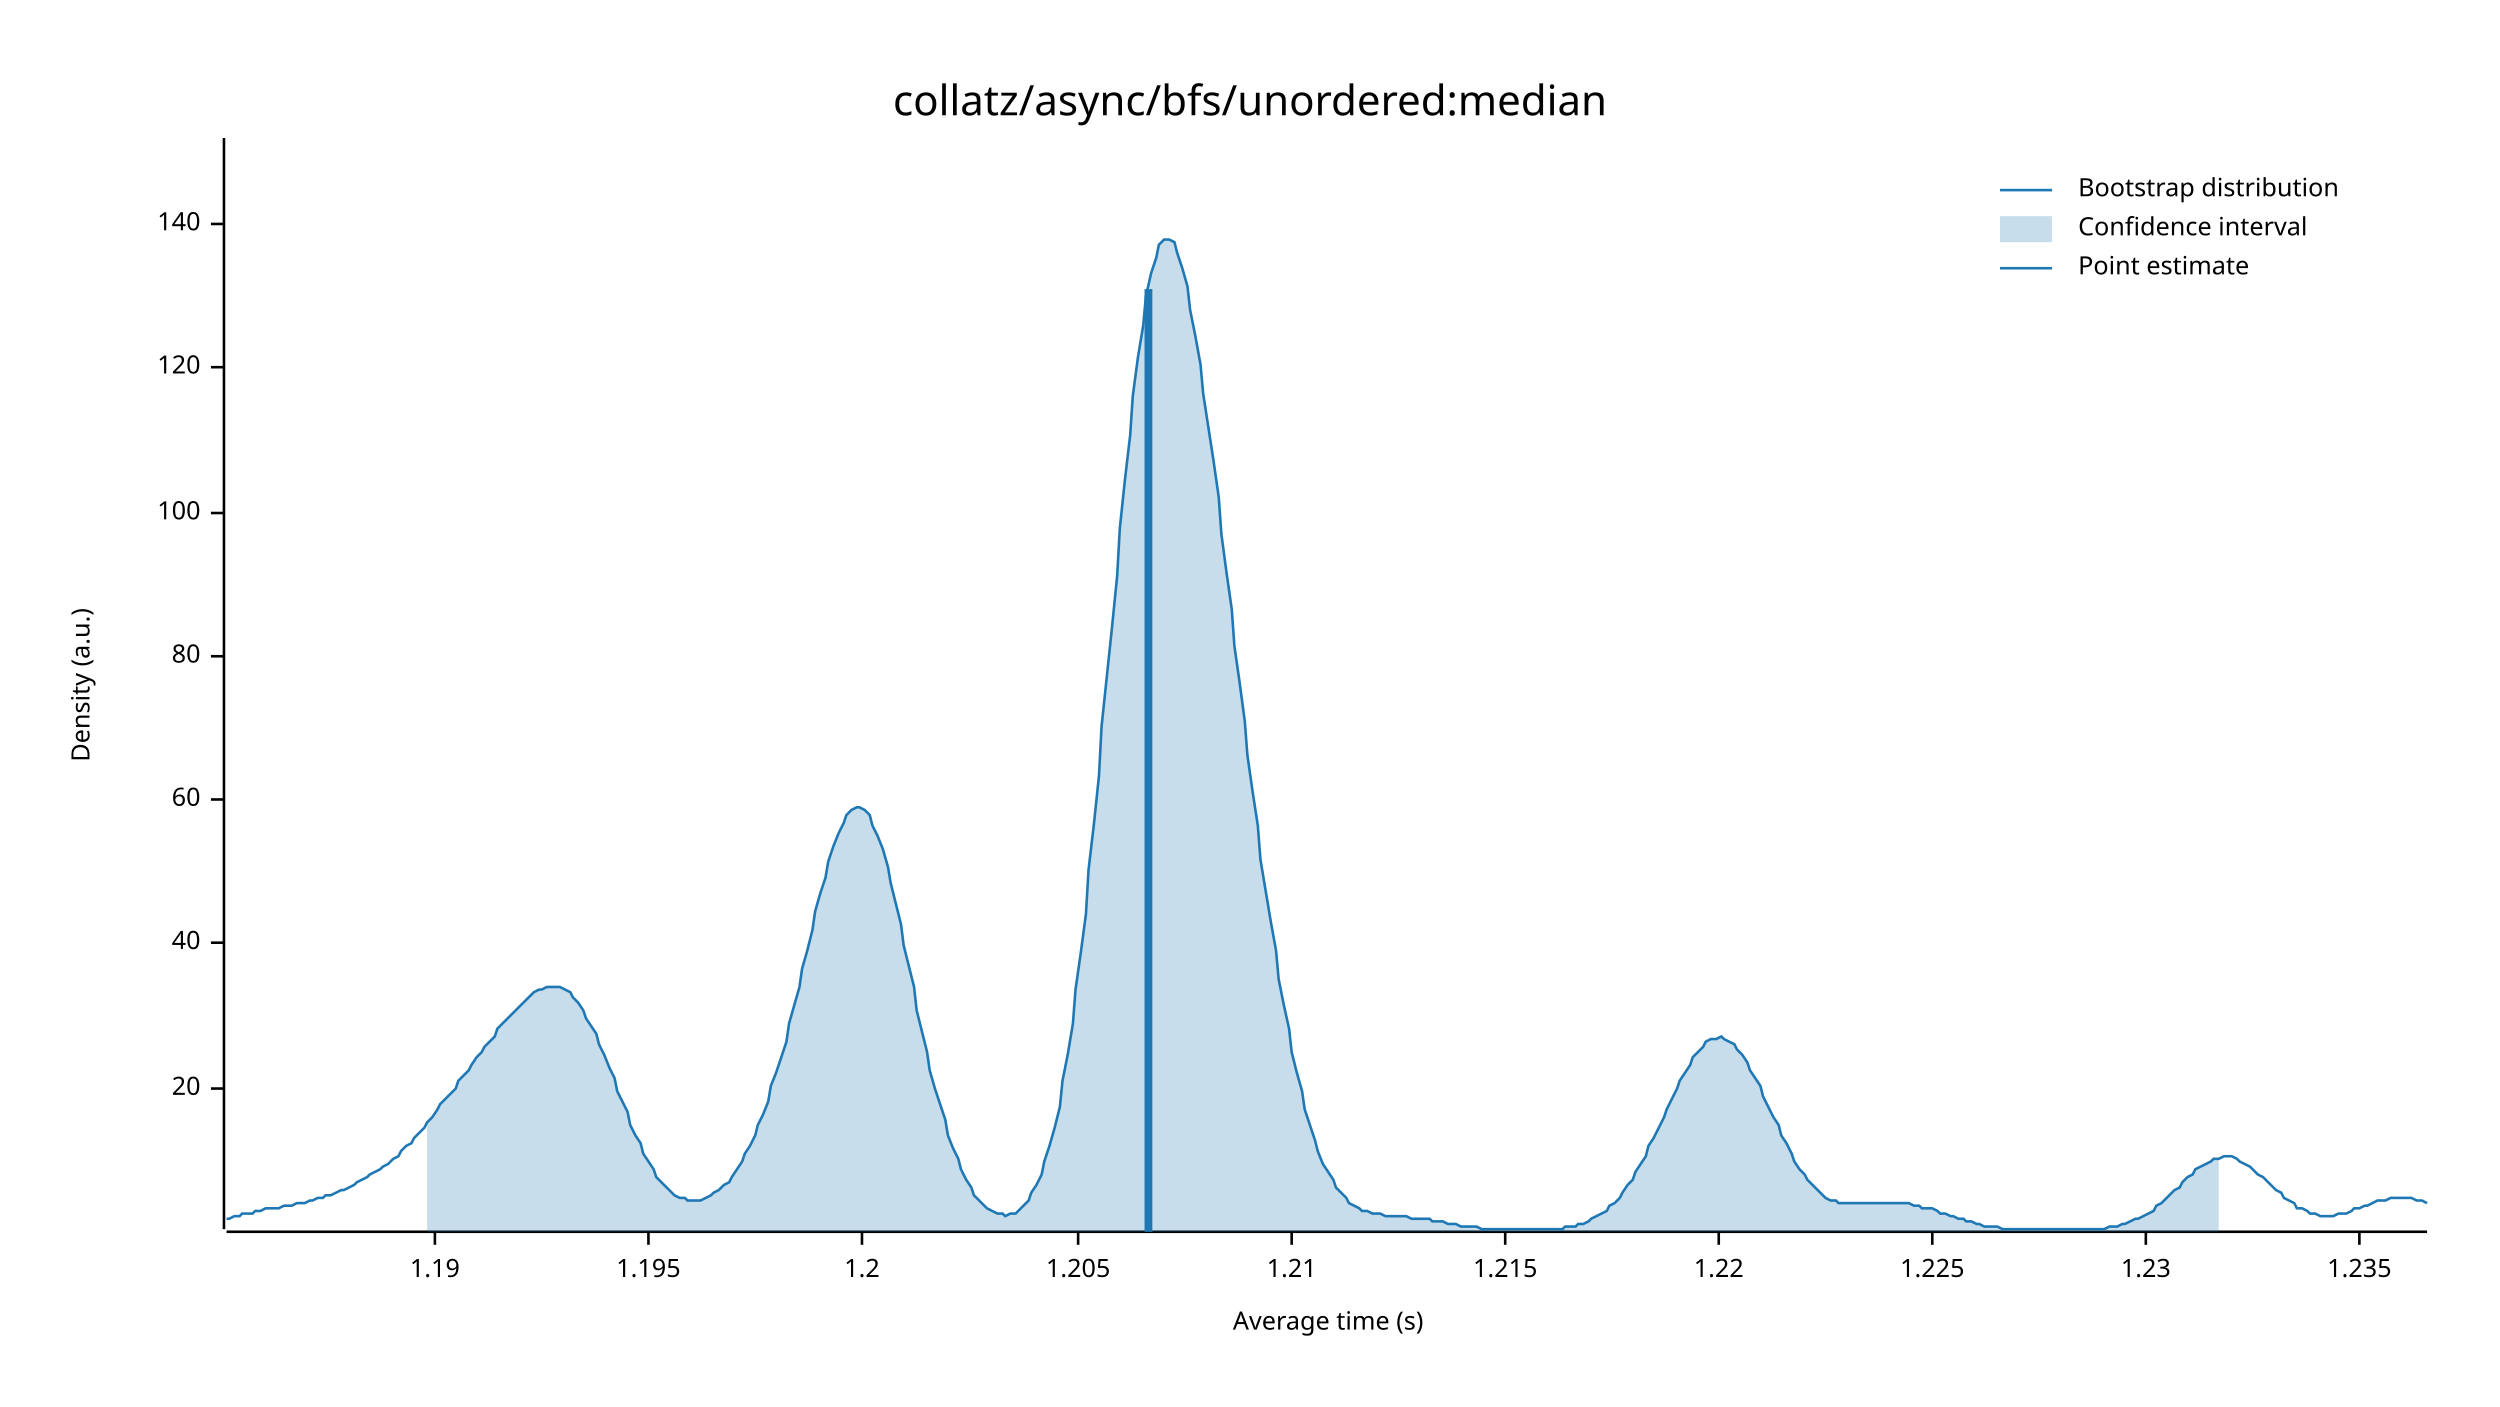
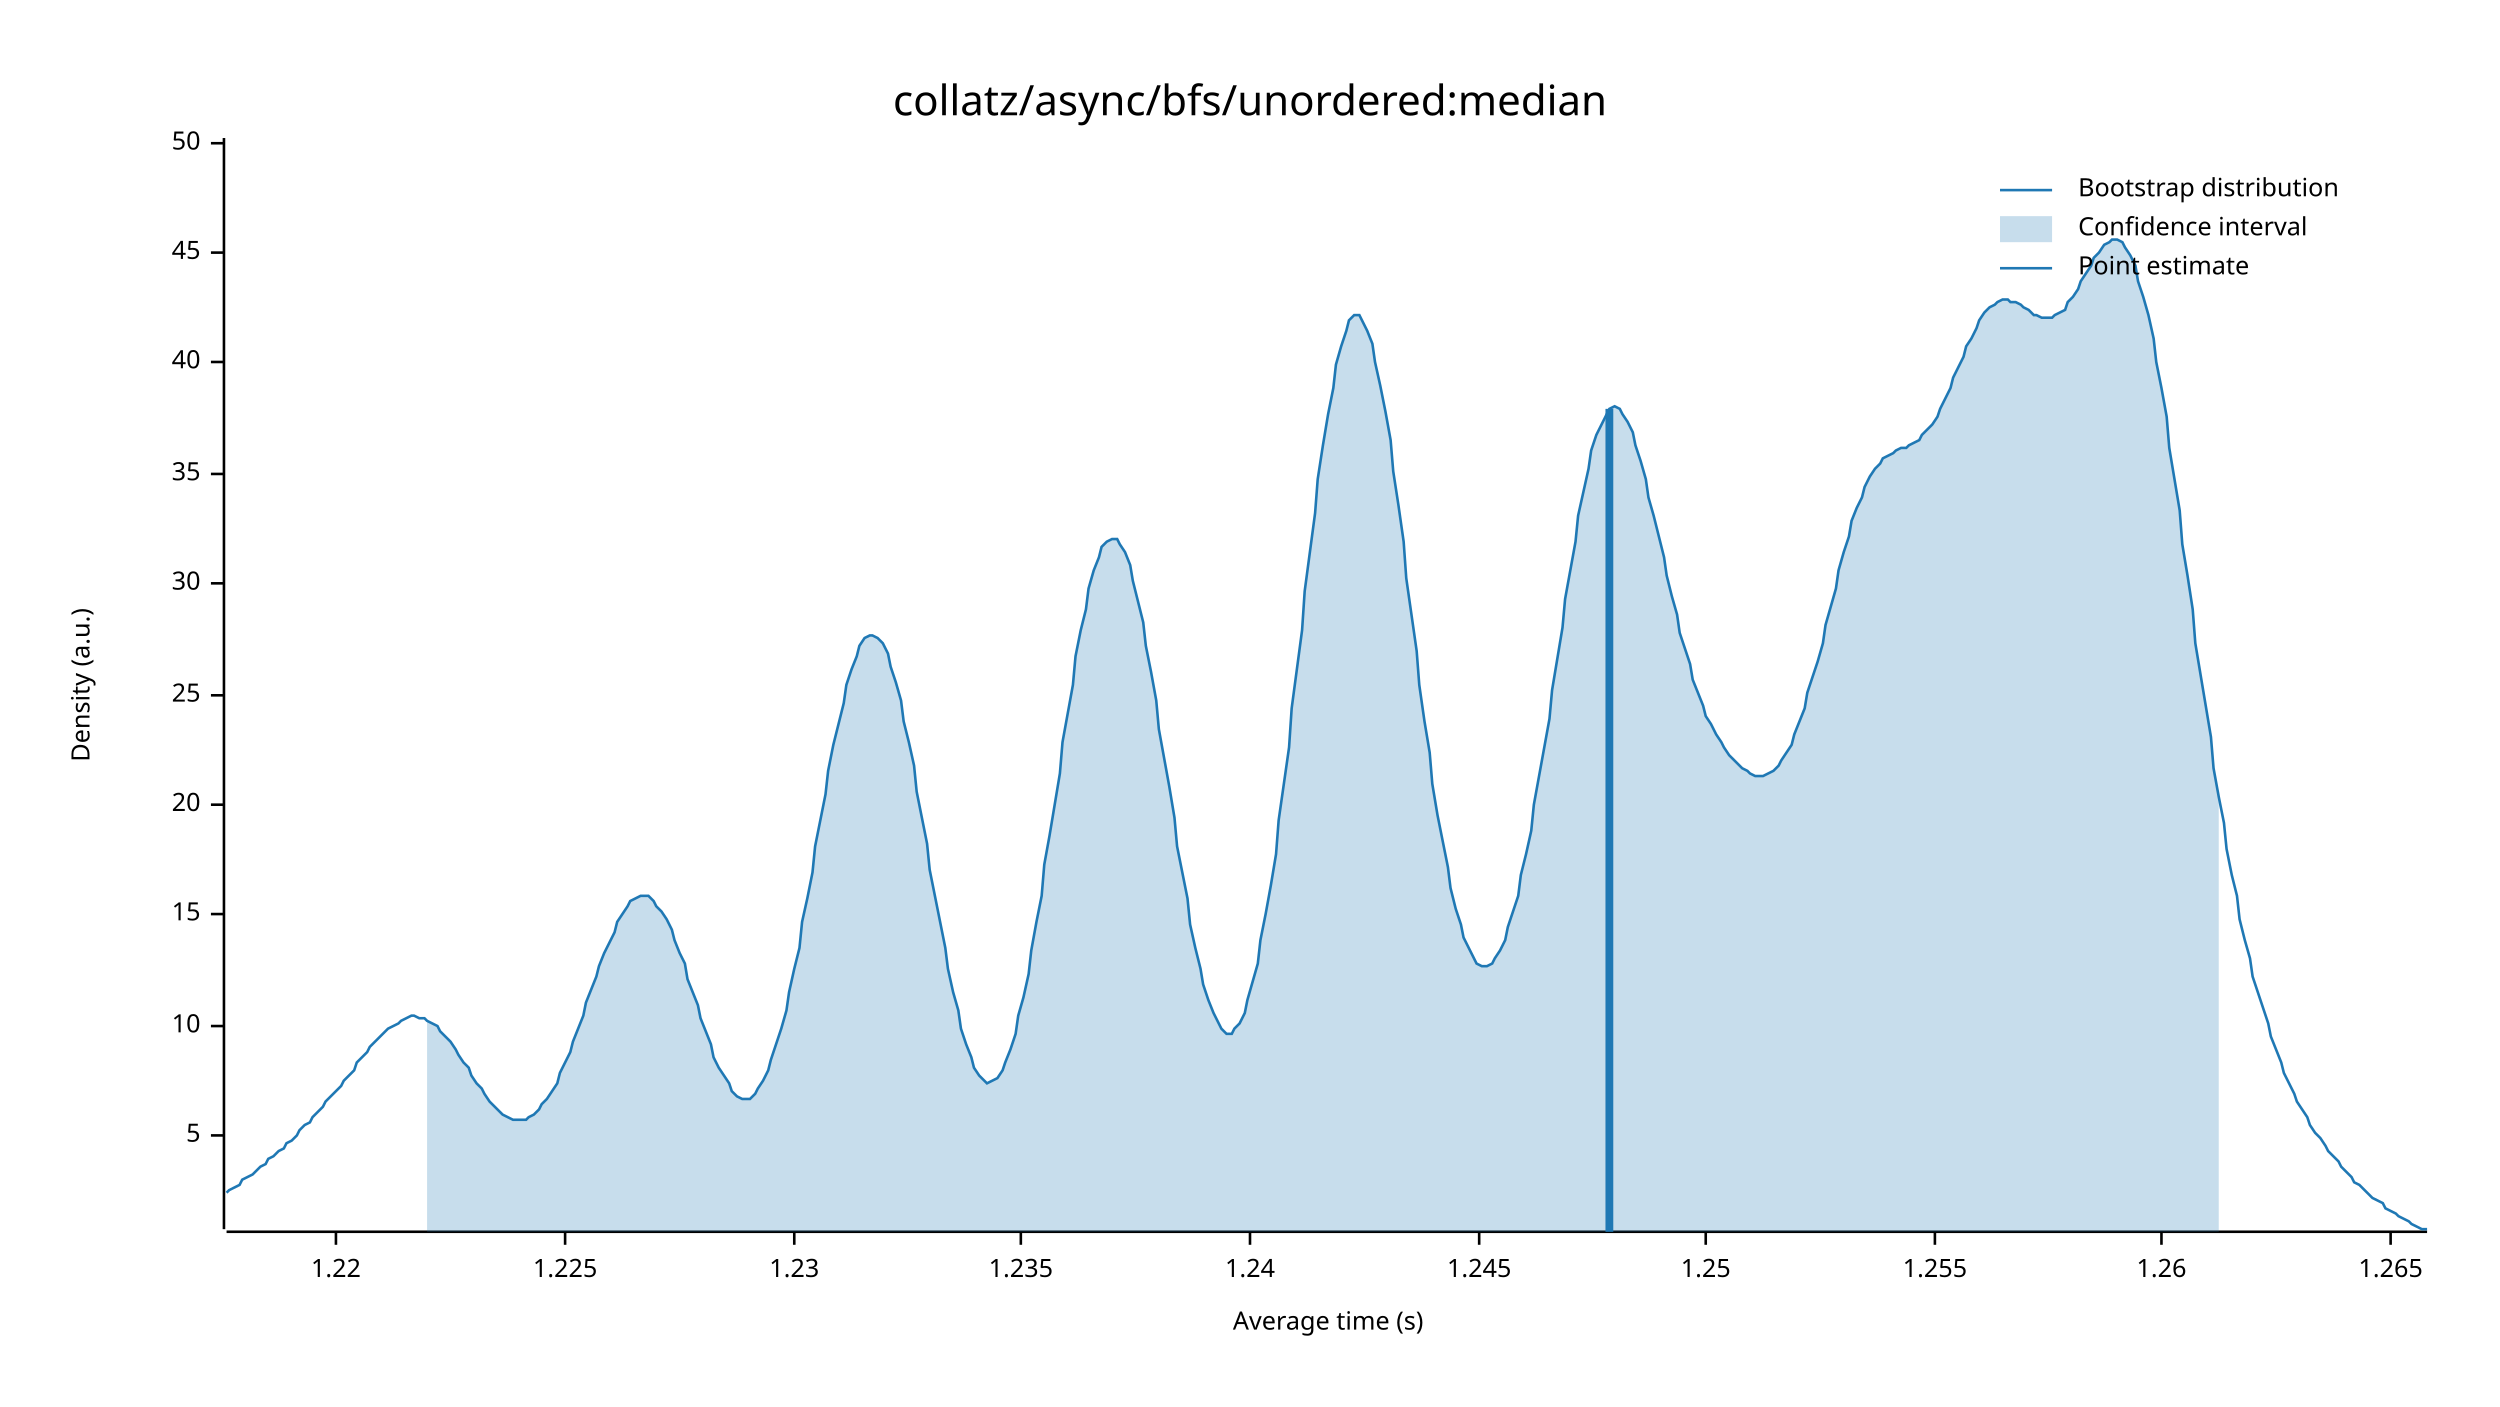
<svg xmlns="http://www.w3.org/2000/svg" width="960" height="540" viewBox="0 0 960 540">
  <text x="480" y="32" dy="0.76em" text-anchor="middle" font-family="sans-serif" font-size="16.129" opacity="1" fill="#000000">
collatz/async/bfs/unordered:median
</text>
  <text x="27" y="263" dy="0.76em" text-anchor="middle" font-family="sans-serif" font-size="9.677" opacity="1" fill="#000000" transform="rotate(270, 27, 263)">
Density (a.u.)
</text>
  <text x="510" y="513" dy="-0.5ex" text-anchor="middle" font-family="sans-serif" font-size="9.677" opacity="1" fill="#000000">
Average time (s)
</text>
  <polyline fill="none" opacity="1" stroke="#000000" stroke-width="1" points="86,53 86,472 " />
-   <text x="77" y="418" dy="0.5ex" text-anchor="end" font-family="sans-serif" font-size="9.677" opacity="1" fill="#000000">
+   <text x="77" y="436" dy="0.5ex" text-anchor="end" font-family="sans-serif" font-size="9.677" opacity="1" fill="#000000">
+ 5
+ </text>
+   <polyline fill="none" opacity="1" stroke="#000000" stroke-width="1" points="81,436 86,436 " />
+   <text x="77" y="394" dy="0.5ex" text-anchor="end" font-family="sans-serif" font-size="9.677" opacity="1" fill="#000000">
+ 10
+ </text>
+   <polyline fill="none" opacity="1" stroke="#000000" stroke-width="1" points="81,394 86,394 " />
+   <text x="77" y="351" dy="0.5ex" text-anchor="end" font-family="sans-serif" font-size="9.677" opacity="1" fill="#000000">
+ 15
+ </text>
+   <polyline fill="none" opacity="1" stroke="#000000" stroke-width="1" points="81,351 86,351 " />
+   <text x="77" y="309" dy="0.5ex" text-anchor="end" font-family="sans-serif" font-size="9.677" opacity="1" fill="#000000">
20
</text>
-   <polyline fill="none" opacity="1" stroke="#000000" stroke-width="1" points="81,418 86,418 " />
-   <text x="77" y="362" dy="0.5ex" text-anchor="end" font-family="sans-serif" font-size="9.677" opacity="1" fill="#000000">
+   <polyline fill="none" opacity="1" stroke="#000000" stroke-width="1" points="81,309 86,309 " />
+   <text x="77" y="267" dy="0.5ex" text-anchor="end" font-family="sans-serif" font-size="9.677" opacity="1" fill="#000000">
+ 25
+ </text>
+   <polyline fill="none" opacity="1" stroke="#000000" stroke-width="1" points="81,267 86,267 " />
+   <text x="77" y="224" dy="0.5ex" text-anchor="end" font-family="sans-serif" font-size="9.677" opacity="1" fill="#000000">
+ 30
+ </text>
+   <polyline fill="none" opacity="1" stroke="#000000" stroke-width="1" points="81,224 86,224 " />
+   <text x="77" y="182" dy="0.5ex" text-anchor="end" font-family="sans-serif" font-size="9.677" opacity="1" fill="#000000">
+ 35
+ </text>
+   <polyline fill="none" opacity="1" stroke="#000000" stroke-width="1" points="81,182 86,182 " />
+   <text x="77" y="139" dy="0.5ex" text-anchor="end" font-family="sans-serif" font-size="9.677" opacity="1" fill="#000000">
40
</text>
-   <polyline fill="none" opacity="1" stroke="#000000" stroke-width="1" points="81,362 86,362 " />
-   <text x="77" y="307" dy="0.5ex" text-anchor="end" font-family="sans-serif" font-size="9.677" opacity="1" fill="#000000">
- 60
+   <polyline fill="none" opacity="1" stroke="#000000" stroke-width="1" points="81,139 86,139 " />
+   <text x="77" y="97" dy="0.5ex" text-anchor="end" font-family="sans-serif" font-size="9.677" opacity="1" fill="#000000">
+ 45
</text>
-   <polyline fill="none" opacity="1" stroke="#000000" stroke-width="1" points="81,307 86,307 " />
-   <text x="77" y="252" dy="0.5ex" text-anchor="end" font-family="sans-serif" font-size="9.677" opacity="1" fill="#000000">
- 80
+   <polyline fill="none" opacity="1" stroke="#000000" stroke-width="1" points="81,97 86,97 " />
+   <text x="77" y="55" dy="0.5ex" text-anchor="end" font-family="sans-serif" font-size="9.677" opacity="1" fill="#000000">
+ 50
</text>
-   <polyline fill="none" opacity="1" stroke="#000000" stroke-width="1" points="81,252 86,252 " />
-   <text x="77" y="197" dy="0.5ex" text-anchor="end" font-family="sans-serif" font-size="9.677" opacity="1" fill="#000000">
- 100
- </text>
-   <polyline fill="none" opacity="1" stroke="#000000" stroke-width="1" points="81,197 86,197 " />
-   <text x="77" y="141" dy="0.5ex" text-anchor="end" font-family="sans-serif" font-size="9.677" opacity="1" fill="#000000">
- 120
- </text>
-   <polyline fill="none" opacity="1" stroke="#000000" stroke-width="1" points="81,141 86,141 " />
-   <text x="77" y="86" dy="0.5ex" text-anchor="end" font-family="sans-serif" font-size="9.677" opacity="1" fill="#000000">
- 140
- </text>
-   <polyline fill="none" opacity="1" stroke="#000000" stroke-width="1" points="81,86 86,86 " />
+   <polyline fill="none" opacity="1" stroke="#000000" stroke-width="1" points="81,55 86,55 " />
  <polyline fill="none" opacity="1" stroke="#000000" stroke-width="1" points="87,473 932,473 " />
-   <text x="167" y="483" dy="0.76em" text-anchor="middle" font-family="sans-serif" font-size="9.677" opacity="1" fill="#000000">
- 1.19
- </text>
-   <polyline fill="none" opacity="1" stroke="#000000" stroke-width="1" points="167,473 167,478 " />
-   <text x="249" y="483" dy="0.76em" text-anchor="middle" font-family="sans-serif" font-size="9.677" opacity="1" fill="#000000">
- 1.195
- </text>
-   <polyline fill="none" opacity="1" stroke="#000000" stroke-width="1" points="249,473 249,478 " />
-   <text x="331" y="483" dy="0.76em" text-anchor="middle" font-family="sans-serif" font-size="9.677" opacity="1" fill="#000000">
- 1.2
- </text>
-   <polyline fill="none" opacity="1" stroke="#000000" stroke-width="1" points="331,473 331,478 " />
-   <text x="414" y="483" dy="0.76em" text-anchor="middle" font-family="sans-serif" font-size="9.677" opacity="1" fill="#000000">
- 1.205
- </text>
-   <polyline fill="none" opacity="1" stroke="#000000" stroke-width="1" points="414,473 414,478 " />
-   <text x="496" y="483" dy="0.76em" text-anchor="middle" font-family="sans-serif" font-size="9.677" opacity="1" fill="#000000">
- 1.21
- </text>
-   <polyline fill="none" opacity="1" stroke="#000000" stroke-width="1" points="496,473 496,478 " />
-   <text x="578" y="483" dy="0.76em" text-anchor="middle" font-family="sans-serif" font-size="9.677" opacity="1" fill="#000000">
- 1.215
- </text>
-   <polyline fill="none" opacity="1" stroke="#000000" stroke-width="1" points="578,473 578,478 " />
-   <text x="660" y="483" dy="0.76em" text-anchor="middle" font-family="sans-serif" font-size="9.677" opacity="1" fill="#000000">
+   <text x="129" y="483" dy="0.76em" text-anchor="middle" font-family="sans-serif" font-size="9.677" opacity="1" fill="#000000">
1.22
</text>
-   <polyline fill="none" opacity="1" stroke="#000000" stroke-width="1" points="660,473 660,478 " />
-   <text x="742" y="483" dy="0.76em" text-anchor="middle" font-family="sans-serif" font-size="9.677" opacity="1" fill="#000000">
+   <polyline fill="none" opacity="1" stroke="#000000" stroke-width="1" points="129,473 129,478 " />
+   <text x="217" y="483" dy="0.76em" text-anchor="middle" font-family="sans-serif" font-size="9.677" opacity="1" fill="#000000">
1.225
</text>
-   <polyline fill="none" opacity="1" stroke="#000000" stroke-width="1" points="742,473 742,478 " />
-   <text x="824" y="483" dy="0.76em" text-anchor="middle" font-family="sans-serif" font-size="9.677" opacity="1" fill="#000000">
+   <polyline fill="none" opacity="1" stroke="#000000" stroke-width="1" points="217,473 217,478 " />
+   <text x="305" y="483" dy="0.76em" text-anchor="middle" font-family="sans-serif" font-size="9.677" opacity="1" fill="#000000">
1.23
</text>
-   <polyline fill="none" opacity="1" stroke="#000000" stroke-width="1" points="824,473 824,478 " />
-   <text x="906" y="483" dy="0.76em" text-anchor="middle" font-family="sans-serif" font-size="9.677" opacity="1" fill="#000000">
+   <polyline fill="none" opacity="1" stroke="#000000" stroke-width="1" points="305,473 305,478 " />
+   <text x="392" y="483" dy="0.76em" text-anchor="middle" font-family="sans-serif" font-size="9.677" opacity="1" fill="#000000">
1.235
</text>
-   <polyline fill="none" opacity="1" stroke="#000000" stroke-width="1" points="906,473 906,478 " />
-   <polyline fill="none" opacity="1" stroke="#1F78B4" stroke-width="1" points="87,468 88,468 90,467 92,467 93,466 95,466 97,466 98,465 100,465 102,464 103,464 105,464 107,464 109,463 110,463 112,463 114,462 115,462 117,462 119,461 120,461 122,460 124,460 125,459 127,459 129,458 131,457 132,457 134,456 136,455 137,454 139,453 141,452 142,451 144,450 146,449 147,448 149,447 151,445 153,444 154,442 156,440 158,439 159,437 161,435 163,433 164,431 166,429 168,426 169,424 171,422 173,420 175,418 176,415 178,413 180,411 181,409 183,406 185,404 186,402 188,400 190,398 191,395 193,393 195,391 197,389 198,388 200,386 202,384 203,383 205,381 207,380 208,380 210,379 212,379 214,379 215,379 217,380 219,381 220,383 222,385 224,388 225,391 227,394 229,397 230,401 232,405 234,410 236,414 237,419 239,423 241,427 242,432 244,436 246,439 247,443 249,446 251,449 252,452 254,454 256,456 258,458 259,459 261,460 263,460 264,461 266,461 268,461 269,461 271,460 273,459 274,458 276,457 278,455 280,454 281,452 283,449 285,446 286,443 288,440 290,436 291,432 293,428 295,423 296,417 298,412 300,406 302,400 303,393 305,386 307,379 308,372 310,365 312,357 313,350 315,343 317,337 318,331 320,325 322,320 324,316 325,313 327,311 329,310 330,310 332,311 334,313 335,317 337,321 339,326 341,333 342,339 344,347 346,355 347,363 349,371 351,379 352,388 354,396 356,404 357,411 359,418 361,424 363,430 364,436 366,441 368,445 369,449 371,453 373,456 374,459 376,461 378,463 379,464 381,465 383,466 385,466 386,467 388,466 390,466 391,465 393,463 395,461 396,458 398,455 400,451 401,446 403,440 405,433 407,425 408,415 410,405 412,393 413,380 415,366 417,351 418,334 420,317 422,298 423,279 425,260 427,241 429,221 430,203 432,184 434,167 435,152 437,137 439,125 440,114 442,105 444,99 445,94 447,92 449,92 451,93 452,97 454,103 456,110 457,119 459,129 461,140 462,151 464,164 466,177 468,191 469,205 471,220 473,234 474,248 476,262 478,277 479,290 481,304 483,317 484,330 486,342 488,354 490,365 491,376 493,386 495,395 496,404 498,412 500,419 501,426 503,432 505,438 506,442 508,447 510,450 512,453 513,456 515,458 517,460 518,462 520,463 522,464 523,465 525,465 527,466 528,466 530,466 532,467 534,467 535,467 537,467 539,467 540,467 542,468 544,468 545,468 547,468 549,468 550,469 552,469 554,469 556,470 557,470 559,470 561,471 562,471 564,471 566,471 567,471 569,472 571,472 573,472 574,472 576,472 578,472 579,472 581,472 583,472 584,472 586,472 588,472 589,472 591,472 593,472 595,472 596,472 598,472 600,472 601,471 603,471 605,471 606,470 608,470 610,469 611,468 613,467 615,466 617,465 618,463 620,462 622,460 623,458 625,455 627,453 628,450 630,447 632,444 633,440 635,437 637,433 639,429 640,426 642,422 644,418 645,415 647,412 649,409 650,406 652,404 654,402 655,400 657,399 659,399 661,398 662,399 664,400 666,401 667,403 669,405 671,408 672,411 674,414 676,417 677,421 679,425 681,429 683,432 684,436 686,439 688,443 689,446 691,449 693,451 694,453 696,455 698,457 700,459 701,460 703,461 705,461 706,462 708,462 710,462 711,462 713,462 715,462 716,462 718,462 720,462 722,462 723,462 725,462 727,462 728,462 730,462 732,462 733,462 735,463 737,463 738,464 740,464 742,464 744,465 745,466 747,466 749,467 750,467 752,468 754,468 755,469 757,469 759,470 760,470 762,471 764,471 766,471 767,471 769,472 771,472 772,472 774,472 776,472 777,472 779,472 781,472 782,472 784,472 786,472 788,472 789,472 791,472 793,472 794,472 796,472 798,472 799,472 801,472 803,472 804,472 806,472 808,472 810,471 811,471 813,471 815,470 816,470 818,469 820,468 821,468 823,467 825,466 827,465 828,463 830,462 832,460 833,459 835,457 837,456 838,454 840,452 842,451 843,449 845,448 847,447 849,446 850,445 852,445 854,444 855,444 857,444 859,445 860,446 862,447 864,448 865,449 867,451 869,452 871,454 872,455 874,457 876,458 877,460 879,461 881,462 882,464 884,464 886,465 887,466 889,466 891,467 893,467 894,467 896,467 898,466 899,466 901,466 903,465 904,464 906,464 908,463 909,463 911,462 913,461 915,461 916,461 918,460 920,460 921,460 923,460 925,460 926,460 928,461 930,461 932,462 " />
-   <polygon opacity="0.25" fill="#1F78B4" points="164,431 166,429 168,426 169,424 171,422 173,420 175,418 176,415 178,413 180,411 181,409 183,406 185,404 186,402 188,400 190,398 191,395 193,393 195,391 197,389 198,388 200,386 202,384 203,383 205,381 207,380 208,380 210,379 212,379 214,379 215,379 217,380 219,381 220,383 222,385 224,388 225,391 227,394 229,397 230,401 232,405 234,410 236,414 237,419 239,423 241,427 242,432 244,436 246,439 247,443 249,446 251,449 252,452 254,454 256,456 258,458 259,459 261,460 263,460 264,461 266,461 268,461 269,461 271,460 273,459 274,458 276,457 278,455 280,454 281,452 283,449 285,446 286,443 288,440 290,436 291,432 293,428 295,423 296,417 298,412 300,406 302,400 303,393 305,386 307,379 308,372 310,365 312,357 313,350 315,343 317,337 318,331 320,325 322,320 324,316 325,313 327,311 329,310 330,310 332,311 334,313 335,317 337,321 339,326 341,333 342,339 344,347 346,355 347,363 349,371 351,379 352,388 354,396 356,404 357,411 359,418 361,424 363,430 364,436 366,441 368,445 369,449 371,453 373,456 374,459 376,461 378,463 379,464 381,465 383,466 385,466 386,467 388,466 390,466 391,465 393,463 395,461 396,458 398,455 400,451 401,446 403,440 405,433 407,425 408,415 410,405 412,393 413,380 415,366 417,351 418,334 420,317 422,298 423,279 425,260 427,241 429,221 430,203 432,184 434,167 435,152 437,137 439,125 440,114 442,105 444,99 445,94 447,92 449,92 451,93 452,97 454,103 456,110 457,119 459,129 461,140 462,151 464,164 466,177 468,191 469,205 471,220 473,234 474,248 476,262 478,277 479,290 481,304 483,317 484,330 486,342 488,354 490,365 491,376 493,386 495,395 496,404 498,412 500,419 501,426 503,432 505,438 506,442 508,447 510,450 512,453 513,456 515,458 517,460 518,462 520,463 522,464 523,465 525,465 527,466 528,466 530,466 532,467 534,467 535,467 537,467 539,467 540,467 542,468 544,468 545,468 547,468 549,468 550,469 552,469 554,469 556,470 557,470 559,470 561,471 562,471 564,471 566,471 567,471 569,472 571,472 573,472 574,472 576,472 578,472 579,472 581,472 583,472 584,472 586,472 588,472 589,472 591,472 593,472 595,472 596,472 598,472 600,472 601,471 603,471 605,471 606,470 608,470 610,469 611,468 613,467 615,466 617,465 618,463 620,462 622,460 623,458 625,455 627,453 628,450 630,447 632,444 633,440 635,437 637,433 639,429 640,426 642,422 644,418 645,415 647,412 649,409 650,406 652,404 654,402 655,400 657,399 659,399 661,398 662,399 664,400 666,401 667,403 669,405 671,408 672,411 674,414 676,417 677,421 679,425 681,429 683,432 684,436 686,439 688,443 689,446 691,449 693,451 694,453 696,455 698,457 700,459 701,460 703,461 705,461 706,462 708,462 710,462 711,462 713,462 715,462 716,462 718,462 720,462 722,462 723,462 725,462 727,462 728,462 730,462 732,462 733,462 735,463 737,463 738,464 740,464 742,464 744,465 745,466 747,466 749,467 750,467 752,468 754,468 755,469 757,469 759,470 760,470 762,471 764,471 766,471 767,471 769,472 771,472 772,472 774,472 776,472 777,472 779,472 781,472 782,472 784,472 786,472 788,472 789,472 791,472 793,472 794,472 796,472 798,472 799,472 801,472 803,472 804,472 806,472 808,472 810,471 811,471 813,471 815,470 816,470 818,469 820,468 821,468 823,467 825,466 827,465 828,463 830,462 832,460 833,459 835,457 837,456 838,454 840,452 842,451 843,449 845,448 847,447 849,446 850,445 852,445 852,473 164,473 " />
-   <polyline fill="none" opacity="1" stroke="#1F78B4" stroke-width="3" points="441,473 441,111 " />
+   <polyline fill="none" opacity="1" stroke="#000000" stroke-width="1" points="392,473 392,478 " />
+   <text x="480" y="483" dy="0.76em" text-anchor="middle" font-family="sans-serif" font-size="9.677" opacity="1" fill="#000000">
+ 1.24
+ </text>
+   <polyline fill="none" opacity="1" stroke="#000000" stroke-width="1" points="480,473 480,478 " />
+   <text x="568" y="483" dy="0.76em" text-anchor="middle" font-family="sans-serif" font-size="9.677" opacity="1" fill="#000000">
+ 1.245
+ </text>
+   <polyline fill="none" opacity="1" stroke="#000000" stroke-width="1" points="568,473 568,478 " />
+   <text x="655" y="483" dy="0.76em" text-anchor="middle" font-family="sans-serif" font-size="9.677" opacity="1" fill="#000000">
+ 1.25
+ </text>
+   <polyline fill="none" opacity="1" stroke="#000000" stroke-width="1" points="655,473 655,478 " />
+   <text x="743" y="483" dy="0.76em" text-anchor="middle" font-family="sans-serif" font-size="9.677" opacity="1" fill="#000000">
+ 1.255
+ </text>
+   <polyline fill="none" opacity="1" stroke="#000000" stroke-width="1" points="743,473 743,478 " />
+   <text x="830" y="483" dy="0.76em" text-anchor="middle" font-family="sans-serif" font-size="9.677" opacity="1" fill="#000000">
+ 1.26
+ </text>
+   <polyline fill="none" opacity="1" stroke="#000000" stroke-width="1" points="830,473 830,478 " />
+   <text x="918" y="483" dy="0.76em" text-anchor="middle" font-family="sans-serif" font-size="9.677" opacity="1" fill="#000000">
+ 1.265
+ </text>
+   <polyline fill="none" opacity="1" stroke="#000000" stroke-width="1" points="918,473 918,478 " />
+   <polyline fill="none" opacity="1" stroke="#1F78B4" stroke-width="1" points="87,458 88,457 90,456 92,455 93,453 95,452 97,451 98,450 100,448 102,447 103,445 105,444 107,442 109,441 110,439 112,438 114,436 115,434 117,432 119,431 120,429 122,427 124,425 125,423 127,421 129,419 131,417 132,415 134,413 136,411 137,408 139,406 141,404 142,402 144,400 146,398 147,397 149,395 151,394 153,393 154,392 156,391 158,390 159,390 161,391 163,391 164,392 166,393 168,394 169,396 171,398 173,400 175,403 176,405 178,408 180,410 181,413 183,416 185,418 186,420 188,423 190,425 191,426 193,428 195,429 197,430 198,430 200,430 202,430 203,429 205,428 207,426 208,424 210,422 212,419 214,416 215,412 217,408 219,404 220,400 222,395 224,390 225,385 227,380 229,375 230,371 232,366 234,362 236,358 237,354 239,351 241,348 242,346 244,345 246,344 247,344 249,344 251,346 252,348 254,350 256,353 258,357 259,361 261,366 263,370 264,376 266,381 268,386 269,391 271,396 273,401 274,406 276,410 278,413 280,416 281,419 283,421 285,422 286,422 288,422 290,420 291,418 293,415 295,411 296,407 298,401 300,395 302,388 303,381 305,372 307,364 308,354 310,345 312,335 313,325 315,315 317,305 318,296 320,286 322,278 324,270 325,263 327,257 329,252 330,248 332,245 334,244 335,244 337,245 339,247 341,251 342,256 344,262 346,269 347,277 349,285 351,294 352,304 354,314 356,324 357,334 359,344 361,354 363,364 364,372 366,381 368,388 369,395 371,401 373,406 374,410 376,413 378,415 379,416 381,415 383,414 385,411 386,408 388,403 390,397 391,390 393,383 395,374 396,365 398,354 400,344 401,332 403,321 405,309 407,297 408,285 410,274 412,263 413,252 415,242 417,234 418,226 420,219 422,214 423,210 425,208 427,207 429,207 430,209 432,212 434,217 435,223 437,231 439,239 440,248 442,258 444,269 445,280 447,291 449,302 451,314 452,325 454,335 456,345 457,355 459,364 461,372 462,378 464,384 466,389 468,393 469,395 471,397 473,397 474,395 476,393 478,389 479,384 481,377 483,370 484,361 486,351 488,340 490,328 491,315 493,301 495,287 496,272 498,257 500,242 501,227 503,212 505,197 506,184 508,171 510,159 512,149 513,140 515,133 517,127 518,123 520,121 522,121 523,123 525,127 527,132 528,139 530,148 532,158 534,169 535,181 537,194 539,208 540,222 542,236 544,250 545,263 547,277 549,289 550,301 552,313 554,323 556,333 557,341 559,349 561,355 562,360 564,364 566,368 567,370 569,371 571,371 573,370 574,368 576,365 578,361 579,356 581,350 583,344 584,336 586,328 588,319 589,309 591,298 593,287 595,276 596,265 598,253 600,241 601,230 603,219 605,208 606,198 608,189 610,180 611,173 613,167 615,163 617,159 618,157 620,156 622,157 623,159 625,162 627,166 628,171 630,177 632,184 633,191 635,198 637,206 639,214 640,221 642,229 644,236 645,243 647,249 649,255 650,261 652,266 654,271 655,275 657,278 659,282 661,285 662,287 664,290 666,292 667,293 669,295 671,296 672,297 674,298 676,298 677,298 679,297 681,296 683,294 684,292 686,289 688,286 689,282 691,277 693,272 694,266 696,260 698,254 700,247 701,240 703,233 705,226 706,219 708,212 710,206 711,200 713,195 715,191 716,187 718,183 720,180 722,178 723,176 725,175 727,174 728,173 730,172 732,172 733,171 735,170 737,169 738,167 740,165 742,163 744,160 745,157 747,153 749,149 750,145 752,141 754,137 755,133 757,130 759,126 760,123 762,120 764,118 766,117 767,116 769,115 771,115 772,116 774,116 776,117 777,118 779,119 781,121 782,121 784,122 786,122 788,122 789,121 791,120 793,119 794,116 796,114 798,111 799,108 801,105 803,102 804,99 806,97 808,94 810,93 811,92 813,92 815,93 816,95 818,98 820,102 821,108 823,114 825,121 827,130 828,139 830,149 832,160 833,172 835,184 837,196 838,209 840,221 842,234 843,247 845,259 847,271 849,283 850,295 852,306 854,316 855,326 857,336 859,344 860,353 862,361 864,368 865,375 867,381 869,387 871,393 872,398 874,403 876,408 877,412 879,416 881,420 882,423 884,426 886,429 887,432 889,435 891,437 893,440 894,442 896,444 898,446 899,448 901,450 903,452 904,454 906,455 908,457 909,458 911,460 913,461 915,462 916,464 918,465 920,466 921,467 923,468 925,469 926,470 928,471 930,472 932,472 " />
+   <polygon opacity="0.25" fill="#1F78B4" points="164,392 166,393 168,394 169,396 171,398 173,400 175,403 176,405 178,408 180,410 181,413 183,416 185,418 186,420 188,423 190,425 191,426 193,428 195,429 197,430 198,430 200,430 202,430 203,429 205,428 207,426 208,424 210,422 212,419 214,416 215,412 217,408 219,404 220,400 222,395 224,390 225,385 227,380 229,375 230,371 232,366 234,362 236,358 237,354 239,351 241,348 242,346 244,345 246,344 247,344 249,344 251,346 252,348 254,350 256,353 258,357 259,361 261,366 263,370 264,376 266,381 268,386 269,391 271,396 273,401 274,406 276,410 278,413 280,416 281,419 283,421 285,422 286,422 288,422 290,420 291,418 293,415 295,411 296,407 298,401 300,395 302,388 303,381 305,372 307,364 308,354 310,345 312,335 313,325 315,315 317,305 318,296 320,286 322,278 324,270 325,263 327,257 329,252 330,248 332,245 334,244 335,244 337,245 339,247 341,251 342,256 344,262 346,269 347,277 349,285 351,294 352,304 354,314 356,324 357,334 359,344 361,354 363,364 364,372 366,381 368,388 369,395 371,401 373,406 374,410 376,413 378,415 379,416 381,415 383,414 385,411 386,408 388,403 390,397 391,390 393,383 395,374 396,365 398,354 400,344 401,332 403,321 405,309 407,297 408,285 410,274 412,263 413,252 415,242 417,234 418,226 420,219 422,214 423,210 425,208 427,207 429,207 430,209 432,212 434,217 435,223 437,231 439,239 440,248 442,258 444,269 445,280 447,291 449,302 451,314 452,325 454,335 456,345 457,355 459,364 461,372 462,378 464,384 466,389 468,393 469,395 471,397 473,397 474,395 476,393 478,389 479,384 481,377 483,370 484,361 486,351 488,340 490,328 491,315 493,301 495,287 496,272 498,257 500,242 501,227 503,212 505,197 506,184 508,171 510,159 512,149 513,140 515,133 517,127 518,123 520,121 522,121 523,123 525,127 527,132 528,139 530,148 532,158 534,169 535,181 537,194 539,208 540,222 542,236 544,250 545,263 547,277 549,289 550,301 552,313 554,323 556,333 557,341 559,349 561,355 562,360 564,364 566,368 567,370 569,371 571,371 573,370 574,368 576,365 578,361 579,356 581,350 583,344 584,336 586,328 588,319 589,309 591,298 593,287 595,276 596,265 598,253 600,241 601,230 603,219 605,208 606,198 608,189 610,180 611,173 613,167 615,163 617,159 618,157 620,156 622,157 623,159 625,162 627,166 628,171 630,177 632,184 633,191 635,198 637,206 639,214 640,221 642,229 644,236 645,243 647,249 649,255 650,261 652,266 654,271 655,275 657,278 659,282 661,285 662,287 664,290 666,292 667,293 669,295 671,296 672,297 674,298 676,298 677,298 679,297 681,296 683,294 684,292 686,289 688,286 689,282 691,277 693,272 694,266 696,260 698,254 700,247 701,240 703,233 705,226 706,219 708,212 710,206 711,200 713,195 715,191 716,187 718,183 720,180 722,178 723,176 725,175 727,174 728,173 730,172 732,172 733,171 735,170 737,169 738,167 740,165 742,163 744,160 745,157 747,153 749,149 750,145 752,141 754,137 755,133 757,130 759,126 760,123 762,120 764,118 766,117 767,116 769,115 771,115 772,116 774,116 776,117 777,118 779,119 781,121 782,121 784,122 786,122 788,122 789,121 791,120 793,119 794,116 796,114 798,111 799,108 801,105 803,102 804,99 806,97 808,94 810,93 811,92 813,92 815,93 816,95 818,98 820,102 821,108 823,114 825,121 827,130 828,139 830,149 832,160 833,172 835,184 837,196 838,209 840,221 842,234 843,247 845,259 847,271 849,283 850,295 852,306 852,473 164,473 " />
+   <polyline fill="none" opacity="1" stroke="#1F78B4" stroke-width="3" points="618,473 618,157 " />
  <text x="798" y="68" dy="0.76em" text-anchor="start" font-family="sans-serif" font-size="9.677" opacity="1" fill="#000000">
Bootstrap distribution
</text>
  <text x="798" y="83" dy="0.76em" text-anchor="start" font-family="sans-serif" font-size="9.677" opacity="1" fill="#000000">
Confidence interval
</text>
  <text x="798" y="98" dy="0.76em" text-anchor="start" font-family="sans-serif" font-size="9.677" opacity="1" fill="#000000">
Point estimate
</text>
  <polyline fill="none" opacity="1" stroke="#1F78B4" stroke-width="1" points="768,73 788,73 " />
  <rect x="768" y="83" width="20" height="10" opacity="0.25" fill="#1F78B4" stroke="none" />
  <polyline fill="none" opacity="1" stroke="#1F78B4" stroke-width="1" points="768,103 788,103 " />
</svg>
